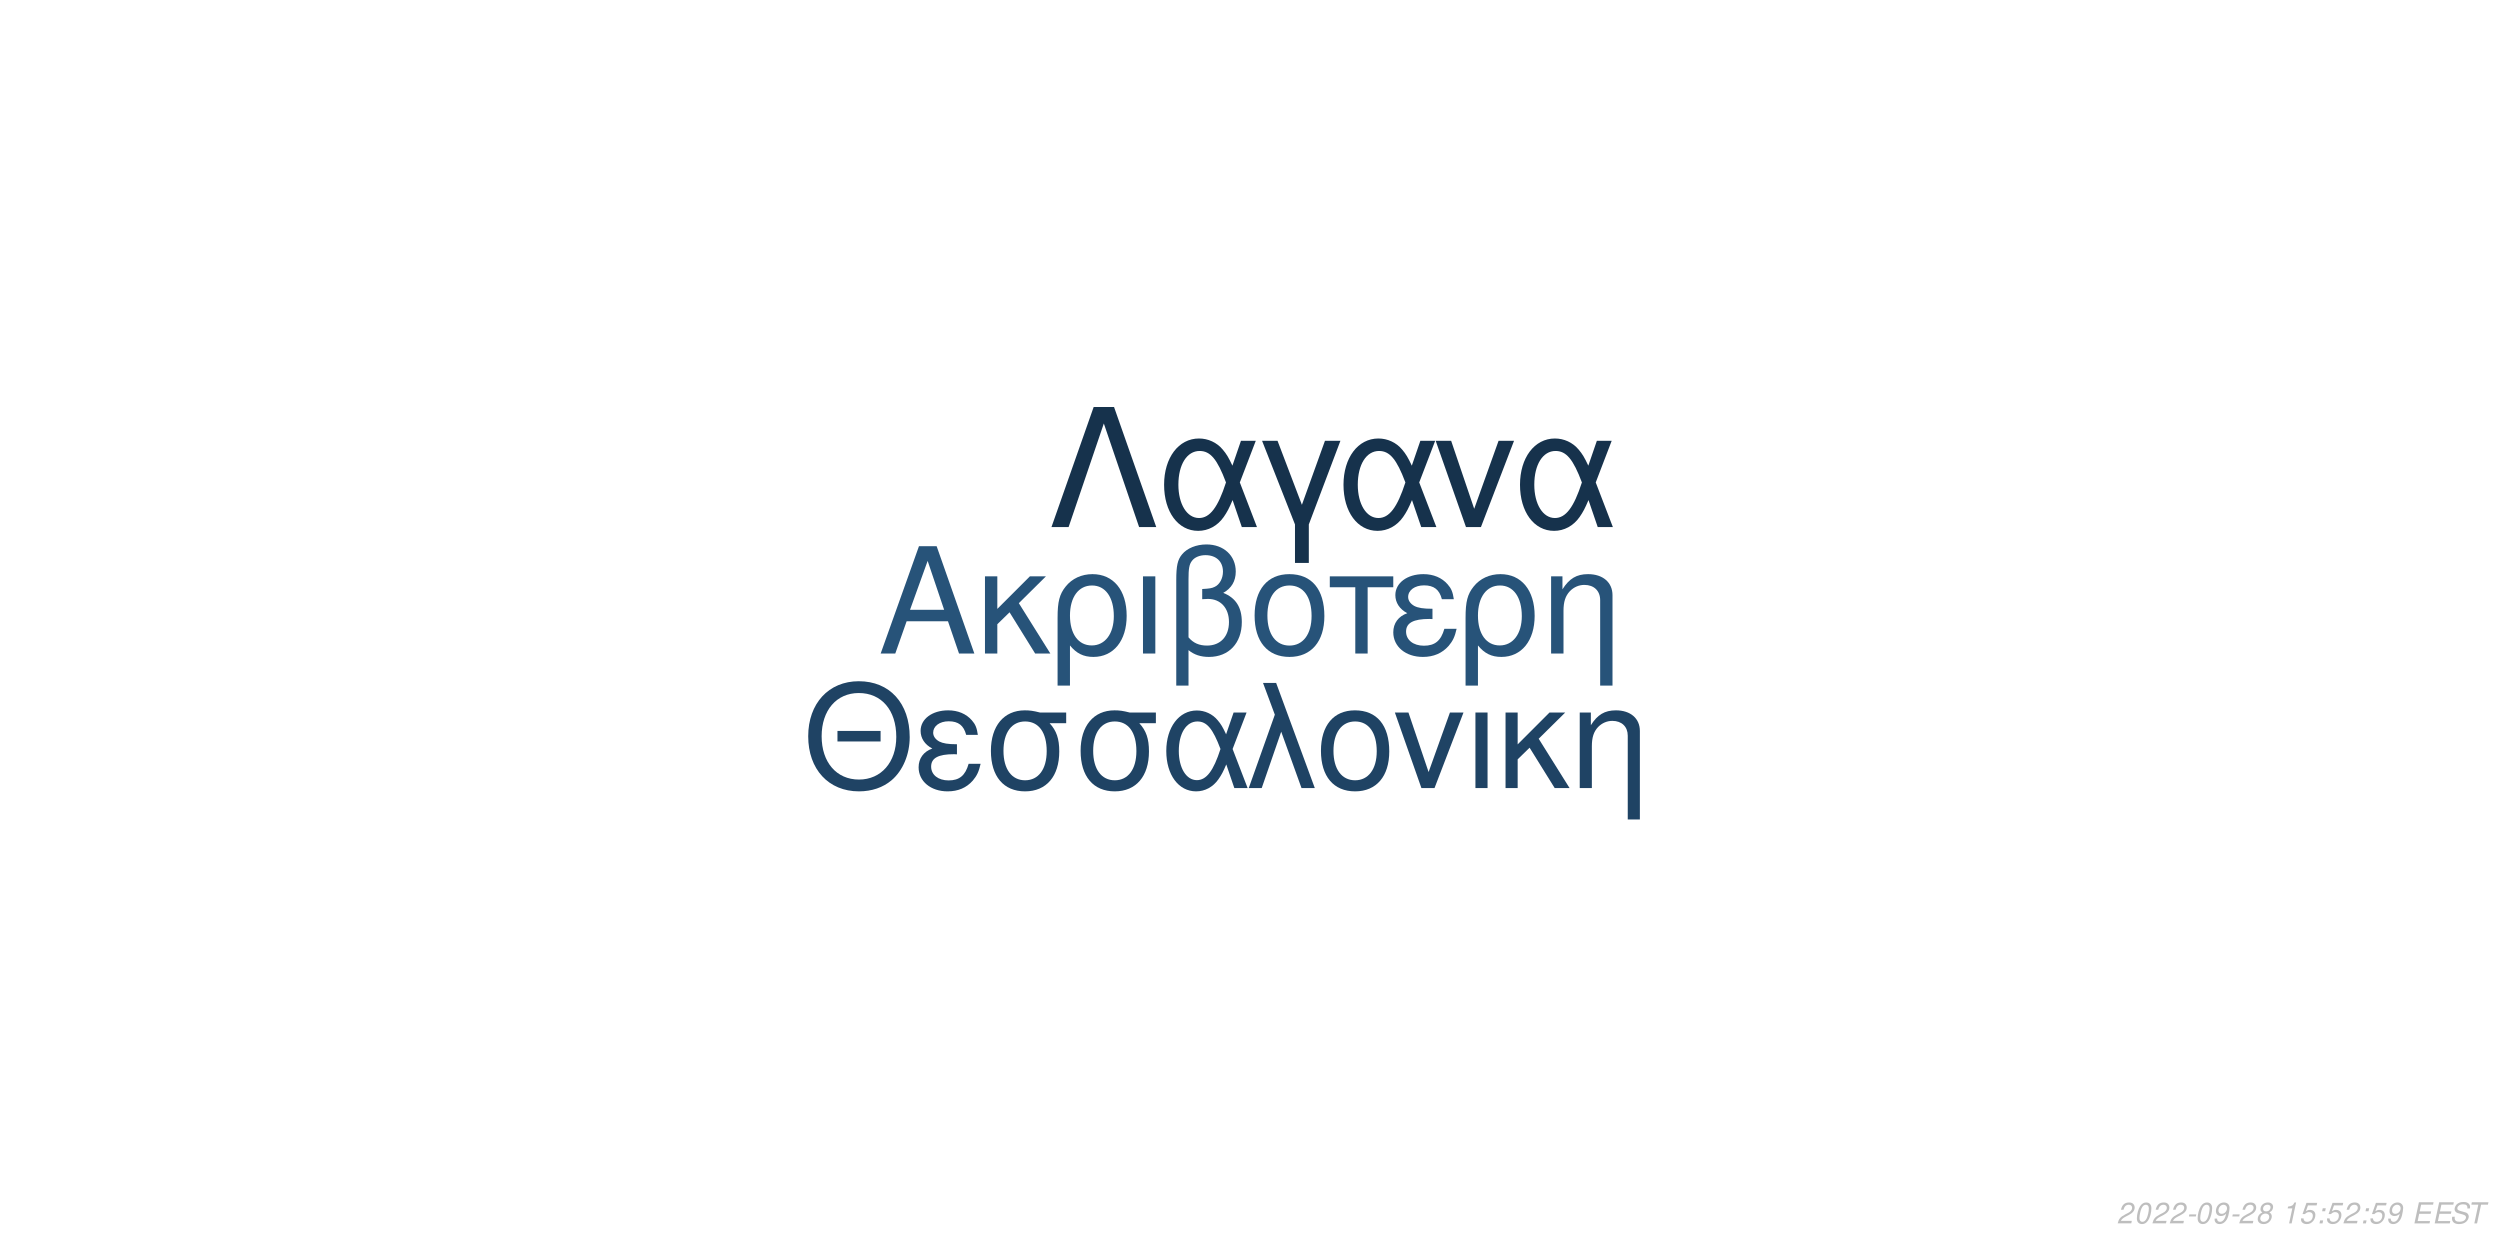
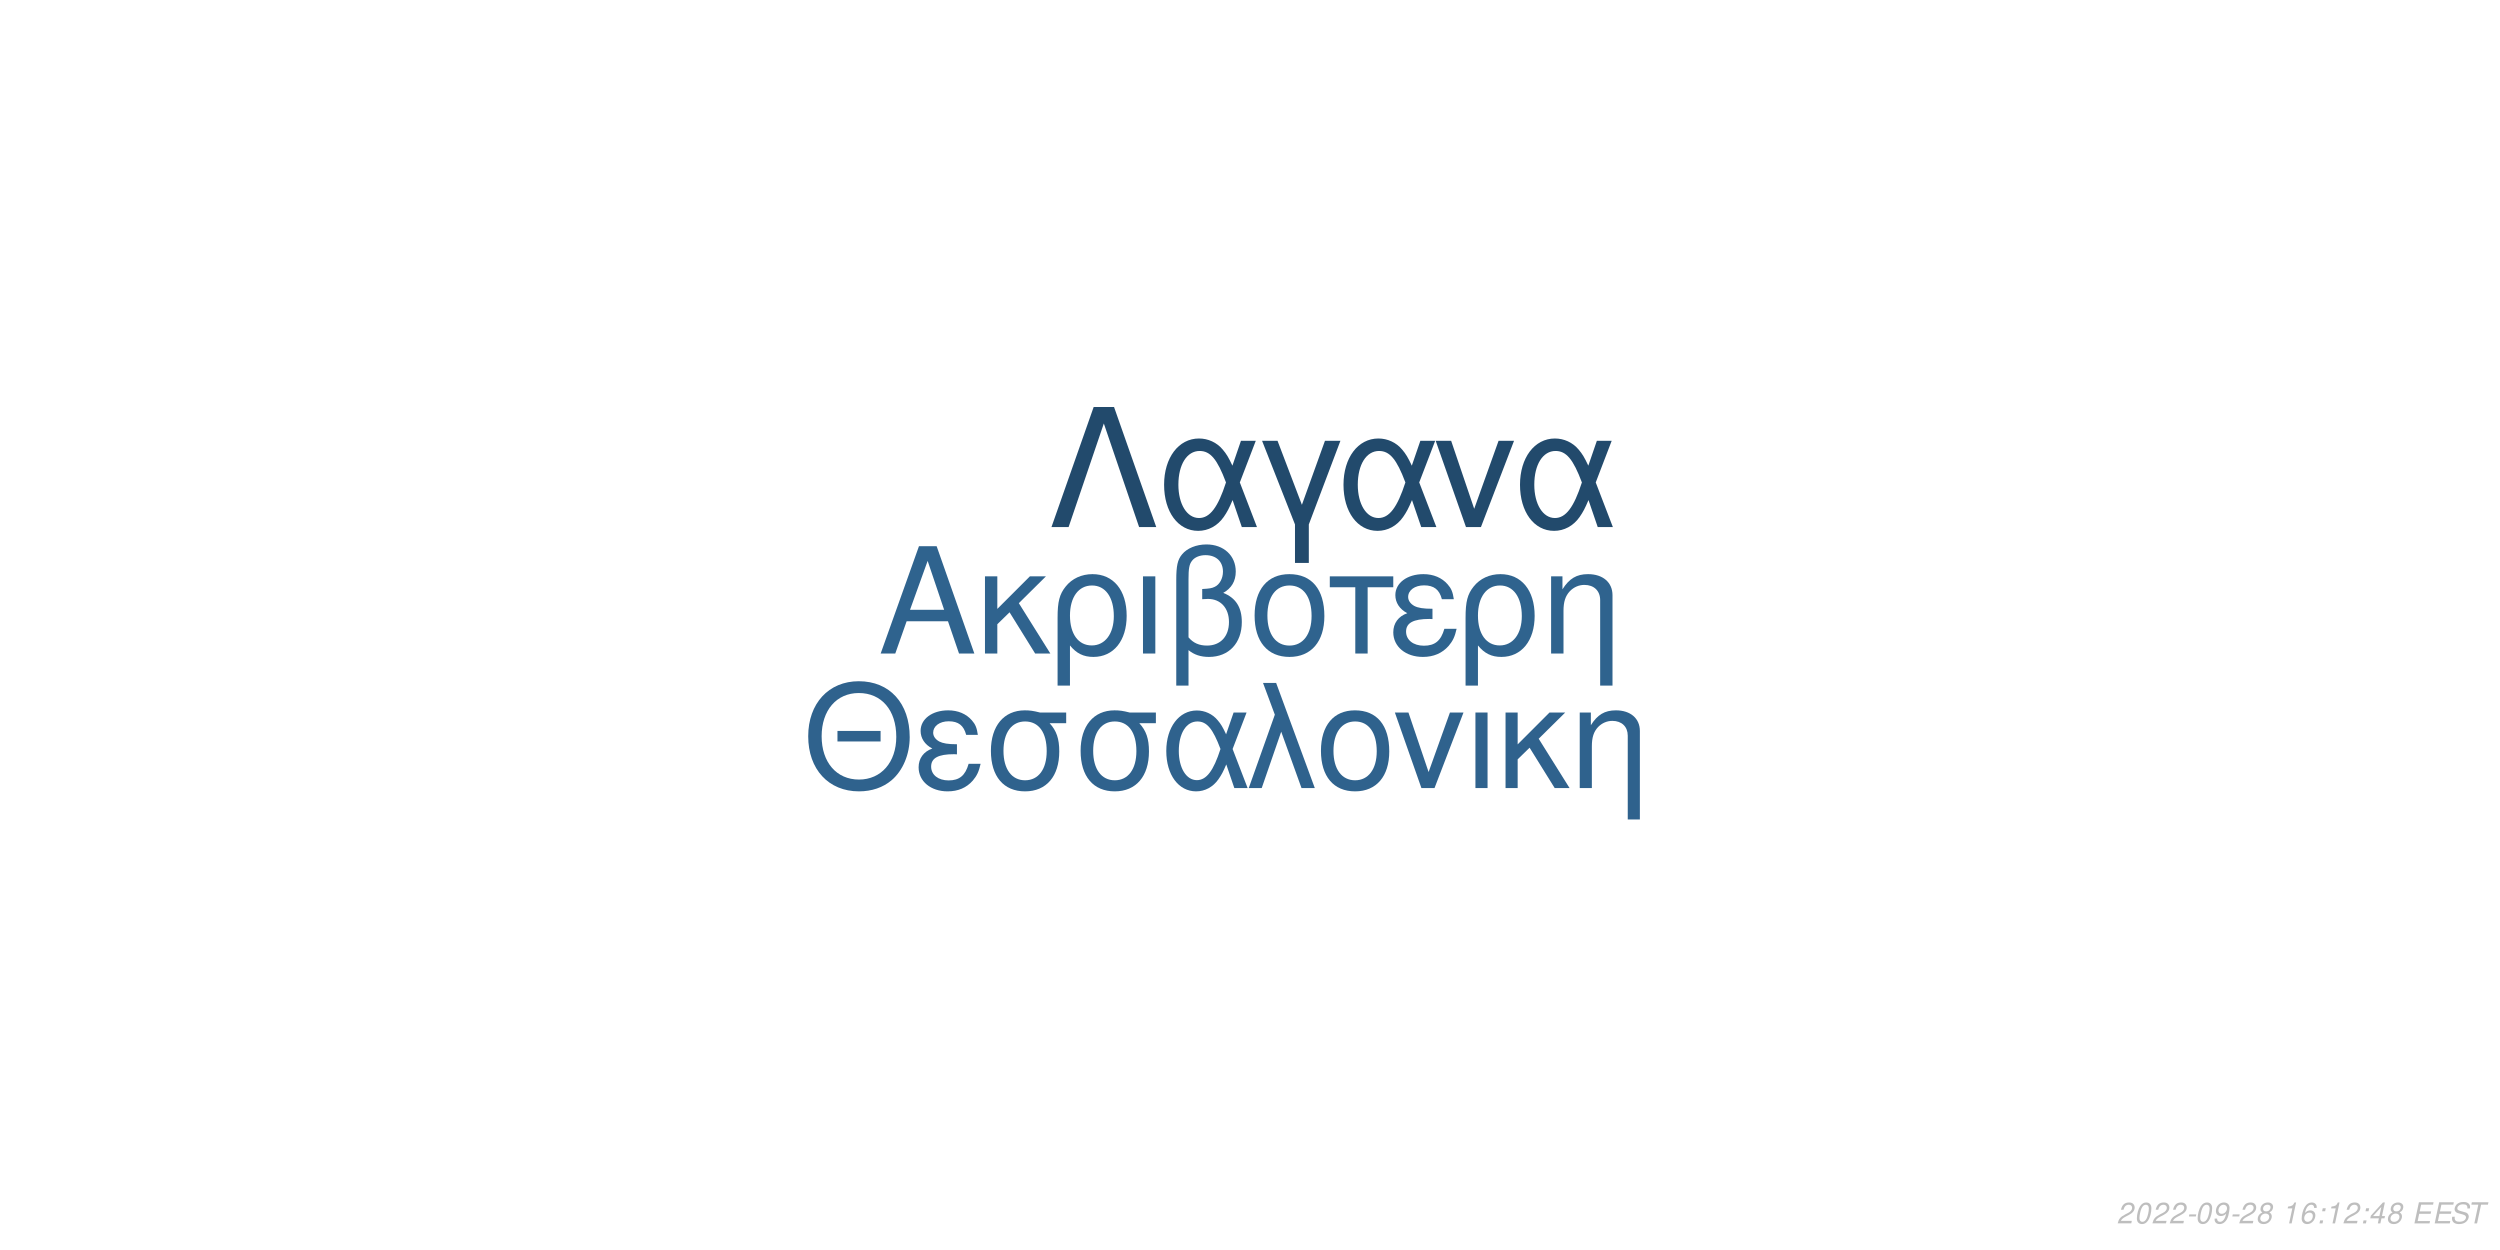
<svg xmlns="http://www.w3.org/2000/svg" xmlns:xlink="http://www.w3.org/1999/xlink" width="864pt" height="432pt" viewBox="0 0 864 432" version="1.1">
  <defs>
    <g>
      <symbol overflow="visible" id="glyph0-0">
        <path style="stroke:none;" d="" />
      </symbol>
      <symbol overflow="visible" id="glyph0-1">
        <path style="stroke:none;" d="M 24.125 -11.141 L 27.938 0 L 33.234 0 L 20.203 -37.094 L 14.094 -37.094 L 0.859 0 L 5.906 0 L 9.828 -11.141 Z M 22.797 -15.109 L 11 -15.109 L 17.094 -32.016 Z M 22.797 -15.109 " />
      </symbol>
      <symbol overflow="visible" id="glyph0-2">
        <path style="stroke:none;" d="M 7.172 -15.422 L 7.172 -26.672 L 2.906 -26.672 L 2.906 0 L 7.172 0 L 7.172 -10.125 L 11.406 -14.25 L 20.25 0 L 25.5 0 L 14.609 -17.406 L 23.969 -26.672 L 18.422 -26.672 Z M 7.172 -15.422 " />
      </symbol>
      <symbol overflow="visible" id="glyph0-3">
        <path style="stroke:none;" d="M 3 11.094 L 7.281 11.094 L 7.281 -2.797 C 9.516 -0.047 11.953 1.172 15.375 1.172 C 22.344 1.172 26.875 -4.422 26.875 -13.031 C 26.875 -21.891 22.297 -27.438 15.062 -27.438 C 11.297 -27.438 7.984 -25.906 5.797 -23.156 C 3.672 -20.516 3 -17.969 3 -12.359 Z M 14.906 -23.516 C 19.547 -23.516 22.438 -19.438 22.438 -12.922 C 22.438 -6.812 19.391 -2.797 14.812 -2.797 C 10.172 -2.797 7.281 -6.766 7.281 -13.125 C 7.281 -19.484 10.234 -23.516 14.906 -23.516 Z M 14.906 -23.516 " />
      </symbol>
      <symbol overflow="visible" id="glyph0-4">
        <path style="stroke:none;" d="M 3.516 0 L 7.781 0 L 7.781 -26.672 L 3.516 -26.672 Z M 3.516 0 " />
      </symbol>
      <symbol overflow="visible" id="glyph0-5">
        <path style="stroke:none;" d="M 4.016 11.094 L 8.25 11.094 L 8.25 -1.172 C 10.172 0.406 12.422 1.172 15.312 1.172 C 22.188 1.172 26.672 -3.609 26.672 -10.891 C 26.672 -15.984 24.578 -19.234 20.25 -20.969 C 23.109 -22.547 24.578 -25.031 24.578 -28.344 C 24.578 -33.844 20.406 -37.703 14.453 -37.703 C 10.938 -37.703 7.734 -36.391 6 -34.25 C 4.484 -32.422 4.016 -30.328 4.016 -25.391 Z M 8.25 -25.656 C 8.25 -29.359 8.5 -30.844 9.469 -32.062 C 10.375 -33.281 12.156 -34 14.094 -34 C 17.812 -34 20.156 -31.812 20.156 -28.297 C 20.156 -25.953 18.984 -23.812 17.297 -23.047 C 16.281 -22.547 15.469 -22.438 12.984 -22.297 L 12.984 -18.781 C 13.734 -18.828 14.344 -18.875 14.969 -18.875 C 19.344 -18.875 22.234 -15.719 22.234 -10.891 C 22.234 -5.906 19.281 -2.75 14.656 -2.75 C 11.953 -2.75 9.922 -3.609 8.25 -5.594 Z M 8.25 -25.656 " />
      </symbol>
      <symbol overflow="visible" id="glyph0-6">
        <path style="stroke:none;" d="M 14.094 -27.438 C 6.562 -27.438 2.094 -22.094 2.094 -13.125 C 2.094 -4.125 6.562 1.172 14.141 1.172 C 21.672 1.172 26.203 -4.172 26.203 -12.922 C 26.203 -22.188 21.828 -27.438 14.094 -27.438 Z M 14.141 -23.516 C 18.938 -23.516 21.781 -19.594 21.781 -12.984 C 21.781 -6.672 18.828 -2.75 14.141 -2.75 C 9.422 -2.75 6.516 -6.672 6.516 -13.125 C 6.516 -19.594 9.422 -23.516 14.141 -23.516 Z M 14.141 -23.516 " />
      </symbol>
      <symbol overflow="visible" id="glyph0-7">
        <path style="stroke:none;" d="M 7.891 0 L 12.156 0 L 12.156 -22.906 L 21.016 -22.906 L 21.016 -26.672 L -0.922 -26.672 L -0.922 -22.906 L 7.891 -22.906 Z M 7.891 0 " />
      </symbol>
      <symbol overflow="visible" id="glyph0-8">
        <path style="stroke:none;" d="M 14.562 -15.469 C 11.344 -15.469 9.562 -15.781 8.297 -16.438 C 6.922 -17.203 6.156 -18.328 6.156 -19.547 C 6.156 -21.891 8.453 -23.562 11.656 -23.562 C 15.062 -23.562 16.953 -22.094 17.812 -18.781 L 21.938 -18.781 C 21.578 -21.266 21.062 -22.5 19.797 -23.922 C 17.812 -26.203 14.906 -27.438 11.453 -27.438 C 5.797 -27.438 1.734 -24.375 1.734 -20.203 C 1.734 -17.609 3.156 -15.375 5.859 -13.938 C 2.797 -12.875 1.016 -10.484 1.016 -7.328 C 1.016 -2.391 5.297 1.172 11.25 1.172 C 14.969 1.172 17.906 -0.109 20.156 -2.641 C 21.578 -4.328 22.297 -5.797 22.906 -8.547 L 18.672 -8.547 C 17.5 -4.422 15.422 -2.703 11.609 -2.703 C 7.938 -2.703 5.438 -4.688 5.438 -7.578 C 5.438 -10.578 7.938 -11.953 13.484 -11.953 C 13.641 -11.953 14.094 -11.953 14.562 -11.906 Z M 14.562 -15.469 " />
      </symbol>
      <symbol overflow="visible" id="glyph0-9">
        <path style="stroke:none;" d="M 3.562 -26.672 L 3.562 0 L 7.844 0 L 7.844 -14.703 C 7.844 -17.906 8.5 -19.891 10.031 -21.531 C 11.406 -22.953 13.188 -23.719 15.062 -23.719 C 18.375 -23.719 20.516 -21.672 20.516 -18.469 L 20.516 11.094 L 24.781 11.094 L 24.781 -20.156 C 24.781 -24.578 21.469 -27.438 16.328 -27.438 C 12.359 -27.438 9.828 -25.906 7.484 -22.188 L 7.484 -26.672 Z M 3.562 -26.672 " />
      </symbol>
      <symbol overflow="visible" id="glyph1-0">
        <path style="stroke:none;" d="" />
      </symbol>
      <symbol overflow="visible" id="glyph1-1">
        <path style="stroke:none;" d="M 26.859 -19.734 L 11.953 -19.734 L 11.953 -16.094 L 26.859 -16.094 Z M 19.328 -36.922 C 8.922 -36.922 1.844 -29.25 1.844 -17.891 C 1.844 -6.484 8.875 1.141 19.391 1.141 C 23.812 1.141 27.703 -0.203 30.641 -2.688 C 34.578 -6.031 36.922 -11.656 36.922 -17.594 C 36.922 -29.297 30 -36.922 19.328 -36.922 Z M 19.328 -32.844 C 27.203 -32.844 32.281 -26.906 32.281 -17.688 C 32.281 -8.922 27.062 -2.938 19.391 -2.938 C 11.609 -2.938 6.484 -8.922 6.484 -17.891 C 6.484 -26.859 11.609 -32.844 19.328 -32.844 Z M 19.328 -32.844 " />
      </symbol>
      <symbol overflow="visible" id="glyph1-2">
        <path style="stroke:none;" d="M 14.25 -15.141 C 11.109 -15.141 9.375 -15.453 8.125 -16.094 C 6.781 -16.844 6.031 -17.938 6.031 -19.141 C 6.031 -21.422 8.266 -23.078 11.406 -23.078 C 14.75 -23.078 16.594 -21.625 17.438 -18.391 L 21.469 -18.391 C 21.125 -20.828 20.625 -22.031 19.391 -23.422 C 17.438 -25.656 14.594 -26.859 11.219 -26.859 C 5.688 -26.859 1.688 -23.875 1.688 -19.781 C 1.688 -17.234 3.094 -15.047 5.734 -13.656 C 2.734 -12.609 1 -10.266 1 -7.172 C 1 -2.344 5.188 1.141 11.016 1.141 C 14.656 1.141 17.547 -0.094 19.734 -2.594 C 21.125 -4.234 21.828 -5.688 22.422 -8.375 L 18.281 -8.375 C 17.141 -4.328 15.094 -2.641 11.359 -2.641 C 7.766 -2.641 5.328 -4.578 5.328 -7.422 C 5.328 -10.359 7.766 -11.703 13.203 -11.703 C 13.359 -11.703 13.797 -11.703 14.25 -11.656 Z M 14.25 -15.141 " />
      </symbol>
      <symbol overflow="visible" id="glyph1-3">
        <path style="stroke:none;" d="M 29 -26.109 L 19.938 -26.109 C 17.594 -26.703 16.438 -26.859 14.703 -26.859 C 7.469 -26.859 2.984 -21.469 2.984 -12.859 C 2.984 -4.031 7.375 1.141 14.797 1.141 C 22.172 1.141 26.609 -4.078 26.609 -12.656 C 26.609 -17.047 25.656 -19.828 23.266 -22.422 L 29 -22.422 Z M 14.797 -23.016 C 19.531 -23.016 22.266 -19.234 22.266 -12.75 C 22.266 -6.531 19.438 -2.688 14.797 -2.688 C 10.172 -2.688 7.328 -6.531 7.328 -12.859 C 7.328 -19.188 10.172 -23.016 14.797 -23.016 Z M 14.797 -23.016 " />
      </symbol>
      <symbol overflow="visible" id="glyph1-4">
        <path style="stroke:none;" d="M 29.344 -26.109 L 24.859 -26.109 L 22.266 -18.578 C 21.125 -21.031 20.484 -22.125 19.328 -23.469 C 17.547 -25.609 14.906 -26.812 12.156 -26.812 C 5.984 -26.812 1.594 -20.984 1.594 -12.812 C 1.594 -4.578 5.828 1.141 11.906 1.141 C 14.953 1.141 17.734 -0.344 19.625 -3.047 C 20.672 -4.531 21.281 -5.688 22.328 -8.172 L 25.109 0 L 29.703 0 L 24.516 -13.5 Z M 20.328 -13.5 C 17.891 -5.922 15.453 -2.734 12.156 -2.734 C 8.516 -2.734 5.922 -6.922 5.922 -12.812 C 5.922 -18.938 8.516 -23.016 12.359 -23.016 C 15.594 -23.016 17.688 -20.531 20.328 -13.5 Z M 20.328 -13.5 " />
      </symbol>
      <symbol overflow="visible" id="glyph1-5">
        <path style="stroke:none;" d="M 1.094 0 L 5.578 0 L 12.312 -19.484 L 19.328 0 L 23.922 0 L 10.562 -36.328 L 6.031 -36.328 L 10.109 -25.359 Z M 1.094 0 " />
      </symbol>
      <symbol overflow="visible" id="glyph1-6">
        <path style="stroke:none;" d="M 13.797 -26.859 C 6.422 -26.859 2.047 -21.625 2.047 -12.859 C 2.047 -4.031 6.422 1.141 13.859 1.141 C 21.234 1.141 25.656 -4.078 25.656 -12.656 C 25.656 -21.719 21.375 -26.859 13.797 -26.859 Z M 13.859 -23.016 C 18.531 -23.016 21.328 -19.188 21.328 -12.703 C 21.328 -6.531 18.438 -2.688 13.859 -2.688 C 9.219 -2.688 6.375 -6.531 6.375 -12.859 C 6.375 -19.188 9.219 -23.016 13.859 -23.016 Z M 13.859 -23.016 " />
      </symbol>
      <symbol overflow="visible" id="glyph1-7">
        <path style="stroke:none;" d="M 14.297 0 L 24.312 -26.109 L 19.625 -26.109 L 12.25 -5.531 L 5.281 -26.109 L 0.594 -26.109 L 9.766 0 Z M 14.297 0 " />
      </symbol>
      <symbol overflow="visible" id="glyph1-8">
        <path style="stroke:none;" d="M 3.438 0 L 7.625 0 L 7.625 -26.109 L 3.438 -26.109 Z M 3.438 0 " />
      </symbol>
      <symbol overflow="visible" id="glyph1-9">
        <path style="stroke:none;" d="M 7.031 -15.094 L 7.031 -26.109 L 2.844 -26.109 L 2.844 0 L 7.031 0 L 7.031 -9.922 L 11.156 -13.953 L 19.828 0 L 24.969 0 L 14.297 -17.047 L 23.469 -26.109 L 18.031 -26.109 Z M 7.031 -15.094 " />
      </symbol>
      <symbol overflow="visible" id="glyph1-10">
        <path style="stroke:none;" d="M 3.484 -26.109 L 3.484 0 L 7.672 0 L 7.672 -14.406 C 7.672 -17.547 8.328 -19.484 9.812 -21.078 C 11.156 -22.469 12.906 -23.219 14.75 -23.219 C 17.984 -23.219 20.078 -21.234 20.078 -18.094 L 20.078 10.859 L 24.266 10.859 L 24.266 -19.734 C 24.266 -24.062 21.031 -26.859 16 -26.859 C 12.109 -26.859 9.609 -25.359 7.328 -21.719 L 7.328 -26.109 Z M 3.484 -26.109 " />
      </symbol>
      <symbol overflow="visible" id="glyph2-0">
        <path style="stroke:none;" d="" />
      </symbol>
      <symbol overflow="visible" id="glyph2-1">
        <path style="stroke:none;" d="M 22.531 -41.484 L 15.484 -41.484 L 0.906 0 L 6.828 0 L 19 -35.797 L 31.188 0 L 37.109 0 Z M 22.531 -41.484 " />
      </symbol>
      <symbol overflow="visible" id="glyph2-2">
        <path style="stroke:none;" d="M 33.516 -29.812 L 28.391 -29.812 L 25.438 -21.219 C 24.125 -24.016 23.391 -25.266 22.078 -26.797 C 20.031 -29.25 17.016 -30.609 13.891 -30.609 C 6.828 -30.609 1.828 -23.953 1.828 -14.625 C 1.828 -5.234 6.656 1.312 13.594 1.312 C 17.078 1.312 20.266 -0.391 22.422 -3.469 C 23.609 -5.172 24.297 -6.484 25.5 -9.328 L 28.688 0 L 33.922 0 L 28 -15.422 Z M 23.219 -15.422 C 20.422 -6.766 17.641 -3.125 13.891 -3.125 C 9.734 -3.125 6.766 -7.906 6.766 -14.625 C 6.766 -21.625 9.734 -26.297 14.109 -26.297 C 17.812 -26.297 20.203 -23.453 23.219 -15.422 Z M 23.219 -15.422 " />
      </symbol>
      <symbol overflow="visible" id="glyph2-3">
        <path style="stroke:none;" d="M 12.062 12.406 L 16.844 12.406 L 16.844 -0.906 L 27.766 -29.812 L 22.422 -29.812 L 14.453 -7.688 L 6.031 -29.812 L 0.688 -29.812 L 12.062 -0.906 Z M 12.062 12.406 " />
      </symbol>
      <symbol overflow="visible" id="glyph2-4">
        <path style="stroke:none;" d="M 16.328 0 L 27.766 -29.812 L 22.422 -29.812 L 14 -6.312 L 6.031 -29.812 L 0.688 -29.812 L 11.156 0 Z M 16.328 0 " />
      </symbol>
      <symbol overflow="visible" id="glyph3-0">
        <path style="stroke:none;" d="" />
      </symbol>
      <symbol overflow="visible" id="glyph3-1">
        <path style="stroke:none;" d="M 5.234 -0.875 L 1.469 -0.875 C 1.641 -1.375 2.203 -1.891 3.109 -2.344 L 4.234 -2.938 C 5.562 -3.625 6.219 -4.469 6.219 -5.484 C 6.219 -5.938 6.062 -6.359 5.797 -6.656 C 5.469 -7.047 4.984 -7.234 4.312 -7.234 C 2.766 -7.234 1.891 -6.453 1.484 -4.734 L 2.375 -4.734 C 2.484 -5.188 2.609 -5.484 2.797 -5.75 C 3.094 -6.203 3.609 -6.453 4.188 -6.453 C 4.891 -6.453 5.344 -6.031 5.344 -5.375 C 5.344 -4.703 4.859 -4.094 4.016 -3.656 L 2.984 -3.125 C 1.234 -2.188 0.797 -1.656 0.344 -0.016 L 5.047 -0.016 Z M 5.234 -0.875 " />
      </symbol>
      <symbol overflow="visible" id="glyph3-2">
        <path style="stroke:none;" d="M 4.203 -7.234 C 3.375 -7.234 2.688 -6.812 2.125 -5.984 C 1.484 -5.047 0.984 -3.188 0.984 -1.734 C 0.984 -1.109 1.172 -0.562 1.484 -0.266 C 1.797 0.047 2.281 0.234 2.766 0.234 C 3.625 0.234 4.281 -0.156 4.859 -1.016 C 5.516 -1.953 6 -3.797 6 -5.266 C 6 -6.5 5.328 -7.234 4.203 -7.234 Z M 4.094 -6.453 C 4.734 -6.453 5.125 -5.984 5.125 -5.156 C 5.125 -4.203 4.781 -2.625 4.406 -1.812 C 3.984 -0.938 3.516 -0.547 2.875 -0.547 C 2.25 -0.547 1.875 -1.031 1.875 -1.828 C 1.875 -2.797 2.203 -4.344 2.594 -5.203 C 2.984 -6.047 3.453 -6.453 4.094 -6.453 Z M 4.094 -6.453 " />
      </symbol>
      <symbol overflow="visible" id="glyph3-3">
        <path style="stroke:none;" d="M 3.516 -3.125 L 1.125 -3.125 L 0.969 -2.406 L 3.359 -2.406 Z M 3.516 -3.125 " />
      </symbol>
      <symbol overflow="visible" id="glyph3-4">
        <path style="stroke:none;" d="M 0.844 -1.656 C 0.844 -1.547 0.844 -1.438 0.844 -1.375 C 0.844 -0.406 1.531 0.234 2.578 0.234 C 3.203 0.234 3.766 0.016 4.297 -0.438 C 4.938 -1 5.312 -1.656 5.594 -2.719 C 5.844 -3.672 6.016 -4.766 6.016 -5.375 C 6.016 -5.844 5.844 -6.328 5.547 -6.656 C 5.203 -7.031 4.703 -7.234 4.062 -7.234 C 2.516 -7.234 1.297 -5.938 1.297 -4.266 C 1.297 -3.203 1.984 -2.547 3.047 -2.547 C 3.484 -2.547 3.953 -2.672 4.281 -2.891 C 4.406 -2.984 4.547 -3.078 4.828 -3.344 C 4.438 -1.484 3.703 -0.547 2.703 -0.547 C 2.109 -0.547 1.719 -0.938 1.719 -1.547 L 1.719 -1.656 Z M 3.953 -6.453 C 4.625 -6.453 5.141 -5.953 5.141 -5.281 C 5.141 -4.188 4.312 -3.312 3.297 -3.312 C 2.594 -3.312 2.172 -3.734 2.172 -4.453 C 2.172 -5.562 2.984 -6.453 3.953 -6.453 Z M 3.953 -6.453 " />
      </symbol>
      <symbol overflow="visible" id="glyph3-5">
        <path style="stroke:none;" d="M 4.766 -3.797 C 5.078 -3.969 5.234 -4.078 5.438 -4.234 C 5.812 -4.594 6.062 -5.172 6.062 -5.734 C 6.062 -6.625 5.344 -7.234 4.266 -7.234 C 2.812 -7.234 1.703 -6.219 1.703 -4.875 C 1.703 -4.406 1.875 -4.125 2.359 -3.812 C 1.297 -3.312 0.75 -2.516 0.75 -1.469 C 0.75 -0.438 1.547 0.234 2.812 0.234 C 3.656 0.234 4.359 -0.094 4.938 -0.734 C 5.359 -1.234 5.609 -1.859 5.609 -2.438 C 5.609 -3.047 5.312 -3.516 4.766 -3.797 Z M 4.109 -6.453 C 4.797 -6.453 5.188 -6.125 5.188 -5.578 C 5.188 -5.266 5.062 -4.922 4.859 -4.672 C 4.562 -4.312 4.188 -4.156 3.656 -4.156 C 2.984 -4.156 2.594 -4.453 2.594 -4.984 C 2.594 -5.859 3.203 -6.453 4.109 -6.453 Z M 3.453 -3.406 C 4.234 -3.406 4.734 -2.984 4.734 -2.312 C 4.734 -1.312 3.922 -0.547 2.875 -0.547 C 2.125 -0.547 1.625 -0.969 1.625 -1.625 C 1.625 -2.609 2.438 -3.406 3.453 -3.406 Z M 3.453 -3.406 " />
      </symbol>
      <symbol overflow="visible" id="glyph3-6">
        <path style="stroke:none;" d="" />
      </symbol>
      <symbol overflow="visible" id="glyph3-7">
        <path style="stroke:none;" d="M 3.703 -5.188 L 2.594 0 L 3.469 0 L 5.016 -7.234 L 4.438 -7.234 C 3.906 -6.156 3.688 -6.016 2.234 -5.812 L 2.109 -5.188 Z M 3.703 -5.188 " />
      </symbol>
      <symbol overflow="visible" id="glyph3-8">
-         <path style="stroke:none;" d="M 6.297 -7.094 L 2.594 -7.094 L 1.234 -3.234 L 2.047 -3.234 C 2.656 -3.766 2.938 -3.906 3.531 -3.906 C 4.328 -3.906 4.797 -3.453 4.797 -2.688 C 4.797 -1.438 3.969 -0.547 2.828 -0.547 C 2.031 -0.547 1.609 -0.938 1.578 -1.734 L 0.703 -1.734 L 0.703 -1.516 C 0.703 -0.938 0.844 -0.547 1.188 -0.266 C 1.562 0.062 2.078 0.234 2.703 0.234 C 3.656 0.234 4.391 -0.156 4.984 -0.922 C 5.422 -1.5 5.672 -2.234 5.672 -2.953 C 5.672 -4 4.938 -4.672 3.812 -4.672 C 3.328 -4.672 2.906 -4.547 2.406 -4.234 L 3.109 -6.219 L 6.109 -6.219 Z M 6.297 -7.094 " />
+         <path style="stroke:none;" d="M 6.125 -5.344 L 6.141 -5.625 C 6.141 -6.609 5.453 -7.234 4.391 -7.234 C 3.438 -7.234 2.641 -6.719 2.016 -5.703 C 1.422 -4.781 0.938 -2.953 0.938 -1.688 C 0.938 -0.516 1.688 0.234 2.859 0.234 C 3.703 0.234 4.438 -0.156 5 -0.875 C 5.406 -1.422 5.672 -2.156 5.672 -2.766 C 5.672 -3.812 4.969 -4.5 3.906 -4.5 C 3.234 -4.5 2.672 -4.234 2.094 -3.625 C 2.406 -5.375 3.234 -6.453 4.25 -6.453 C 4.703 -6.453 5.062 -6.234 5.172 -5.844 C 5.203 -5.719 5.234 -5.578 5.25 -5.344 Z M 3.656 -3.734 C 4.344 -3.734 4.797 -3.281 4.797 -2.625 C 4.797 -1.469 3.984 -0.547 2.984 -0.547 C 2.297 -0.547 1.812 -1.047 1.812 -1.766 C 1.812 -2.859 2.625 -3.734 3.656 -3.734 Z M 3.656 -3.734 " />
      </symbol>
      <symbol overflow="visible" id="glyph3-9">
        <path style="stroke:none;" d="M 2.359 -1.031 L 1.312 -1.031 L 1.094 0 L 2.141 0 Z M 3.266 -5.234 L 2.219 -5.234 L 2 -4.203 L 3.047 -4.203 Z M 3.266 -5.234 " />
      </symbol>
      <symbol overflow="visible" id="glyph3-10">
+         <path style="stroke:none;" d="M 3.625 -1.75 L 3.266 0 L 4.141 0 L 4.516 -1.75 L 5.562 -1.75 L 5.734 -2.531 L 4.688 -2.531 L 5.688 -7.234 L 5.016 -7.234 L 0.844 -2.672 L 0.641 -1.75 Z M 3.797 -2.531 L 1.594 -2.531 L 4.469 -5.703 Z M 3.797 -2.531 " />
+       </symbol>
+       <symbol overflow="visible" id="glyph3-11">
        <path style="stroke:none;" d="M 2.547 -3.312 L 6.5 -3.312 L 6.688 -4.141 L 2.719 -4.141 L 3.219 -6.469 L 7.344 -6.469 L 7.516 -7.297 L 2.453 -7.297 L 0.906 0 L 6.125 0 L 6.297 -0.812 L 2.016 -0.812 Z M 2.547 -3.312 " />
      </symbol>
-       <symbol overflow="visible" id="glyph3-11">
+       <symbol overflow="visible" id="glyph3-12">
        <path style="stroke:none;" d="M 7.062 -5.156 C 7.125 -5.438 7.141 -5.562 7.141 -5.703 C 7.141 -6.156 6.938 -6.594 6.594 -6.891 C 6.188 -7.25 5.656 -7.406 4.875 -7.406 C 3.844 -7.406 3.047 -7.125 2.5 -6.562 C 2.094 -6.141 1.781 -5.438 1.781 -4.922 C 1.781 -4.297 2.219 -3.766 2.891 -3.562 L 4.594 -3.094 C 5.406 -2.859 5.734 -2.578 5.734 -2.094 C 5.734 -1.781 5.547 -1.406 5.266 -1.141 C 4.844 -0.766 4.266 -0.578 3.453 -0.578 C 2.328 -0.578 1.812 -0.984 1.812 -1.906 C 1.812 -2.047 1.812 -2.125 1.844 -2.312 L 0.984 -2.312 C 0.906 -2.062 0.891 -1.906 0.891 -1.688 C 0.891 -0.484 1.797 0.234 3.297 0.234 C 4.359 0.234 5.234 -0.062 5.812 -0.609 C 6.344 -1.078 6.688 -1.797 6.688 -2.375 C 6.688 -2.641 6.609 -2.906 6.453 -3.156 C 6.234 -3.5 5.938 -3.703 5.469 -3.828 L 3.75 -4.312 C 2.984 -4.547 2.734 -4.734 2.734 -5.188 C 2.734 -5.547 2.875 -5.844 3.188 -6.109 C 3.547 -6.438 4.031 -6.594 4.703 -6.594 C 5.266 -6.594 5.688 -6.484 5.906 -6.297 C 6.094 -6.125 6.219 -5.797 6.219 -5.516 C 6.219 -5.422 6.203 -5.344 6.188 -5.156 Z M 7.062 -5.156 " />
      </symbol>
-       <symbol overflow="visible" id="glyph3-12">
+       <symbol overflow="visible" id="glyph3-13">
        <path style="stroke:none;" d="M 4.938 -6.469 L 7.312 -6.469 L 7.484 -7.297 L 1.75 -7.297 L 1.578 -6.469 L 3.984 -6.469 L 2.609 0 L 3.547 0 Z M 4.938 -6.469 " />
      </symbol>
    </g>
  </defs>
  <g id="surface1">
    <rect x="0" y="0" width="864" height="432" style="fill:rgb(100%,100%,100%);fill-opacity:1;stroke:none;" />
-     <g style="fill:rgb(15.294%,32.549%,47.451%);fill-opacity:1;">
+     <g style="fill:rgb(18.431%,38.824%,55.686%);fill-opacity:1;">
      <use xlink:href="#glyph0-1" x="303.5" y="225.861" />
      <use xlink:href="#glyph0-2" x="337.5" y="225.861" />
      <use xlink:href="#glyph0-3" x="362.5" y="225.861" />
      <use xlink:href="#glyph0-4" x="391.5" y="225.861" />
      <use xlink:href="#glyph0-5" x="402.5" y="225.861" />
      <use xlink:href="#glyph0-6" x="431.5" y="225.861" />
      <use xlink:href="#glyph0-7" x="460.5" y="225.861" />
      <use xlink:href="#glyph0-8" x="480.5" y="225.861" />
      <use xlink:href="#glyph0-3" x="503.5" y="225.861" />
      <use xlink:href="#glyph0-9" x="532.5" y="225.861" />
    </g>
-     <g style="fill:rgb(12.157%,26.275%,39.216%);fill-opacity:1;">
+     <g style="fill:rgb(18.431%,38.431%,55.294%);fill-opacity:1;">
      <use xlink:href="#glyph1-1" x="277.473" y="272.354" />
      <use xlink:href="#glyph1-2" x="316.473" y="272.354" />
      <use xlink:href="#glyph1-3" x="339.473" y="272.354" />
      <use xlink:href="#glyph1-3" x="370.473" y="272.354" />
      <use xlink:href="#glyph1-4" x="401.473" y="272.354" />
      <use xlink:href="#glyph1-5" x="430.473" y="272.354" />
      <use xlink:href="#glyph1-6" x="454.473" y="272.354" />
      <use xlink:href="#glyph1-7" x="481.473" y="272.354" />
      <use xlink:href="#glyph1-8" x="506.473" y="272.354" />
      <use xlink:href="#glyph1-9" x="517.473" y="272.354" />
      <use xlink:href="#glyph1-10" x="542.473" y="272.354" />
    </g>
-     <g style="fill:rgb(8.627%,19.608%,29.804%);fill-opacity:1;">
+     <g style="fill:rgb(13.333%,29.02%,42.353%);fill-opacity:1;">
      <use xlink:href="#glyph2-1" x="362.484" y="182.152" />
      <use xlink:href="#glyph2-2" x="400.484" y="182.152" />
      <use xlink:href="#glyph2-3" x="435.484" y="182.152" />
      <use xlink:href="#glyph2-2" x="462.484" y="182.152" />
      <use xlink:href="#glyph2-4" x="495.484" y="182.152" />
      <use xlink:href="#glyph2-2" x="523.484" y="182.152" />
    </g>
    <g style="fill:rgb(74.51%,74.51%,74.51%);fill-opacity:1;">
      <use xlink:href="#glyph3-1" x="731.52" y="422.81" />
      <use xlink:href="#glyph3-2" x="737.52" y="422.81" />
      <use xlink:href="#glyph3-1" x="743.52" y="422.81" />
      <use xlink:href="#glyph3-1" x="749.52" y="422.81" />
      <use xlink:href="#glyph3-3" x="755.52" y="422.81" />
      <use xlink:href="#glyph3-2" x="758.52" y="422.81" />
      <use xlink:href="#glyph3-4" x="764.52" y="422.81" />
      <use xlink:href="#glyph3-3" x="770.52" y="422.81" />
      <use xlink:href="#glyph3-1" x="773.52" y="422.81" />
      <use xlink:href="#glyph3-5" x="779.52" y="422.81" />
      <use xlink:href="#glyph3-6" x="785.52" y="422.81" />
      <use xlink:href="#glyph3-7" x="788.52" y="422.81" />
      <use xlink:href="#glyph3-8" x="794.52" y="422.81" />
      <use xlink:href="#glyph3-9" x="800.52" y="422.81" />
-       <use xlink:href="#glyph3-8" x="803.52" y="422.81" />
+       <use xlink:href="#glyph3-7" x="803.52" y="422.81" />
      <use xlink:href="#glyph3-1" x="809.52" y="422.81" />
      <use xlink:href="#glyph3-9" x="815.52" y="422.81" />
-       <use xlink:href="#glyph3-8" x="818.52" y="422.81" />
-       <use xlink:href="#glyph3-4" x="824.52" y="422.81" />
+       <use xlink:href="#glyph3-10" x="818.52" y="422.81" />
+       <use xlink:href="#glyph3-5" x="824.52" y="422.81" />
      <use xlink:href="#glyph3-6" x="830.52" y="422.81" />
-       <use xlink:href="#glyph3-10" x="833.52" y="422.81" />
-       <use xlink:href="#glyph3-10" x="840.52" y="422.81" />
-       <use xlink:href="#glyph3-11" x="846.52" y="422.81" />
-       <use xlink:href="#glyph3-12" x="852.52" y="422.81" />
+       <use xlink:href="#glyph3-11" x="833.52" y="422.81" />
+       <use xlink:href="#glyph3-11" x="840.52" y="422.81" />
+       <use xlink:href="#glyph3-12" x="846.52" y="422.81" />
+       <use xlink:href="#glyph3-13" x="852.52" y="422.81" />
    </g>
  </g>
</svg>
